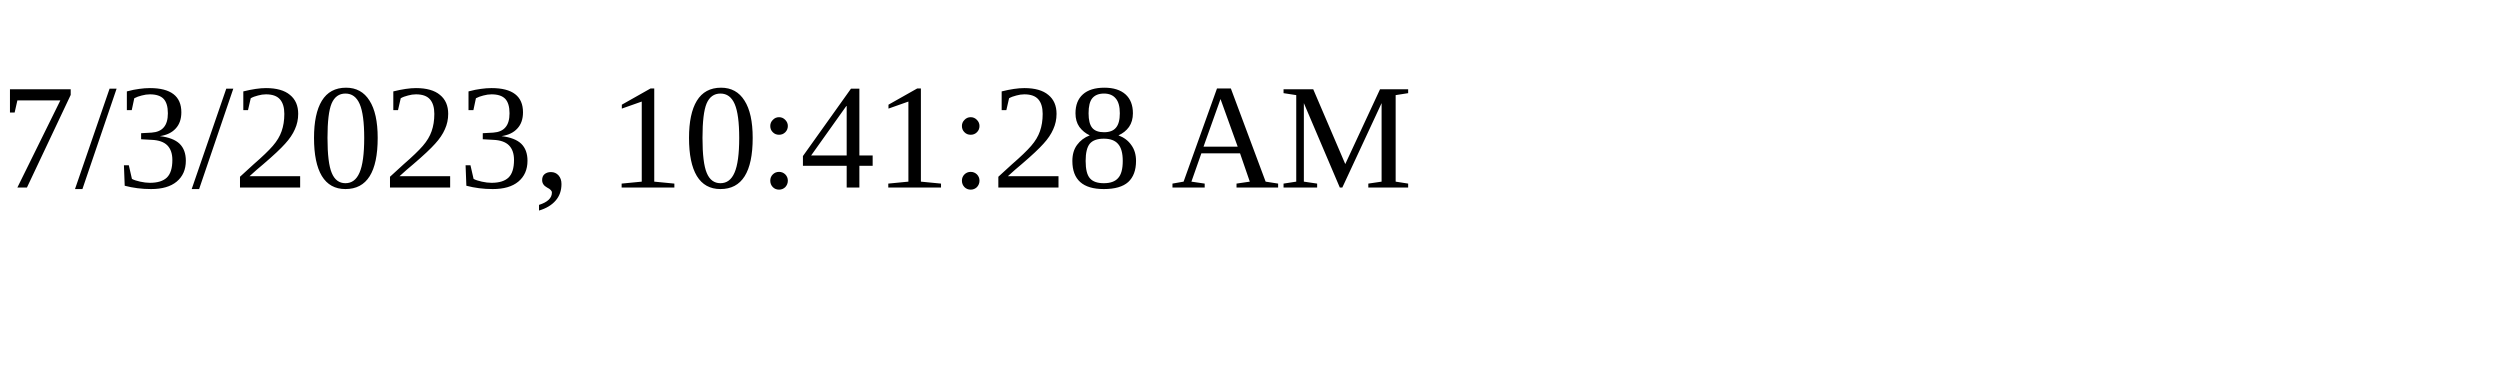
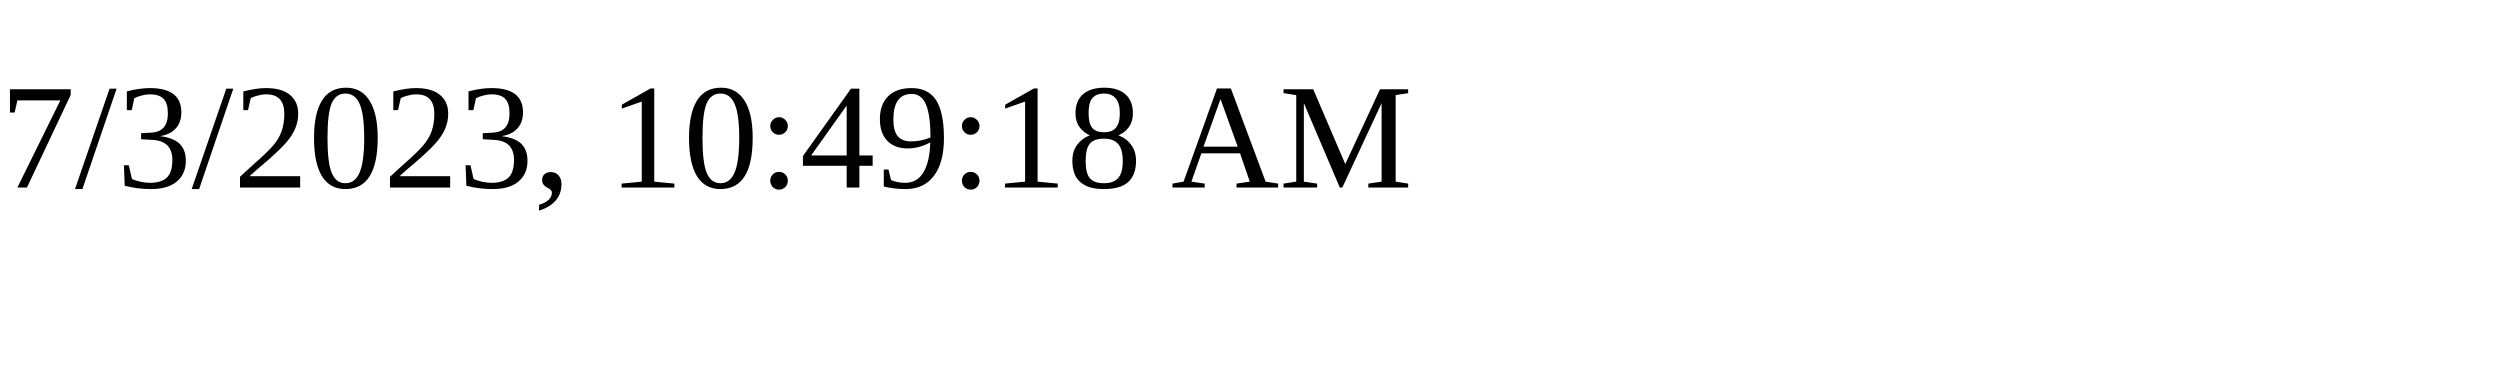
<svg xmlns="http://www.w3.org/2000/svg" height="30" width="200">
-   <text x="0" y="15">7/3/2023, 10:41:28 AM</text>
+   <text x="0" y="15">7/3/2023, 10:49:18 AM</text>
</svg>
